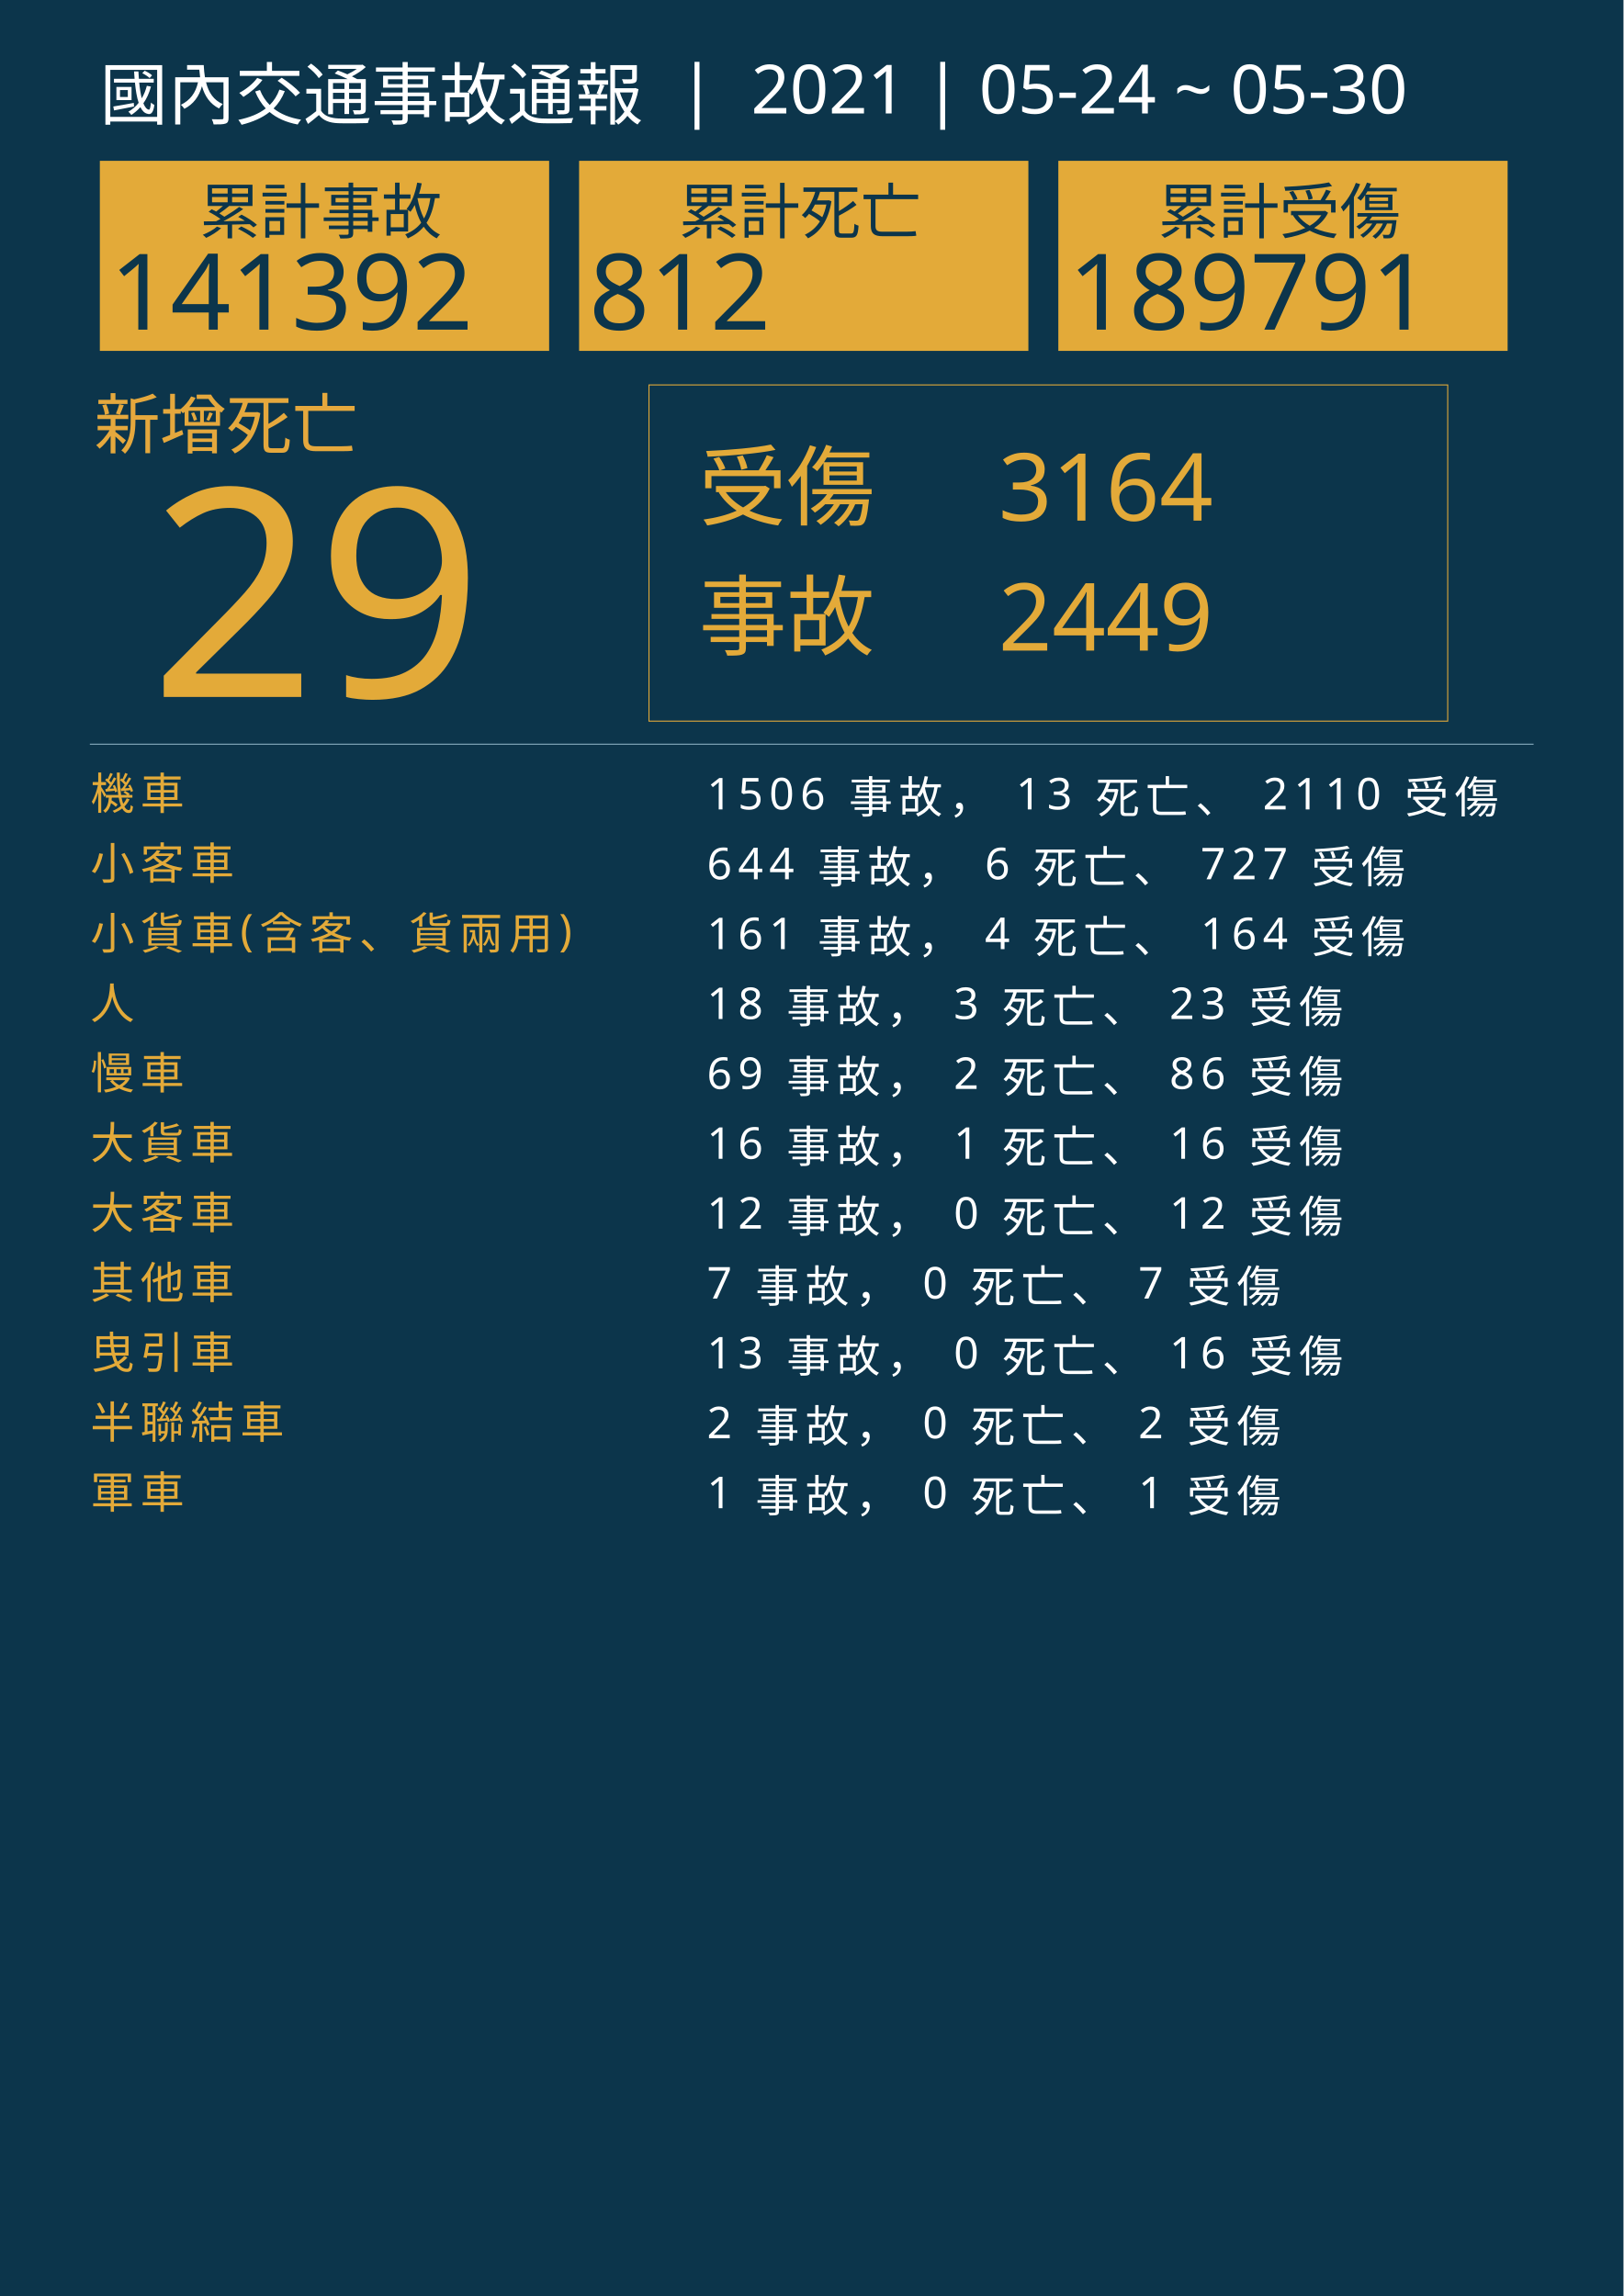
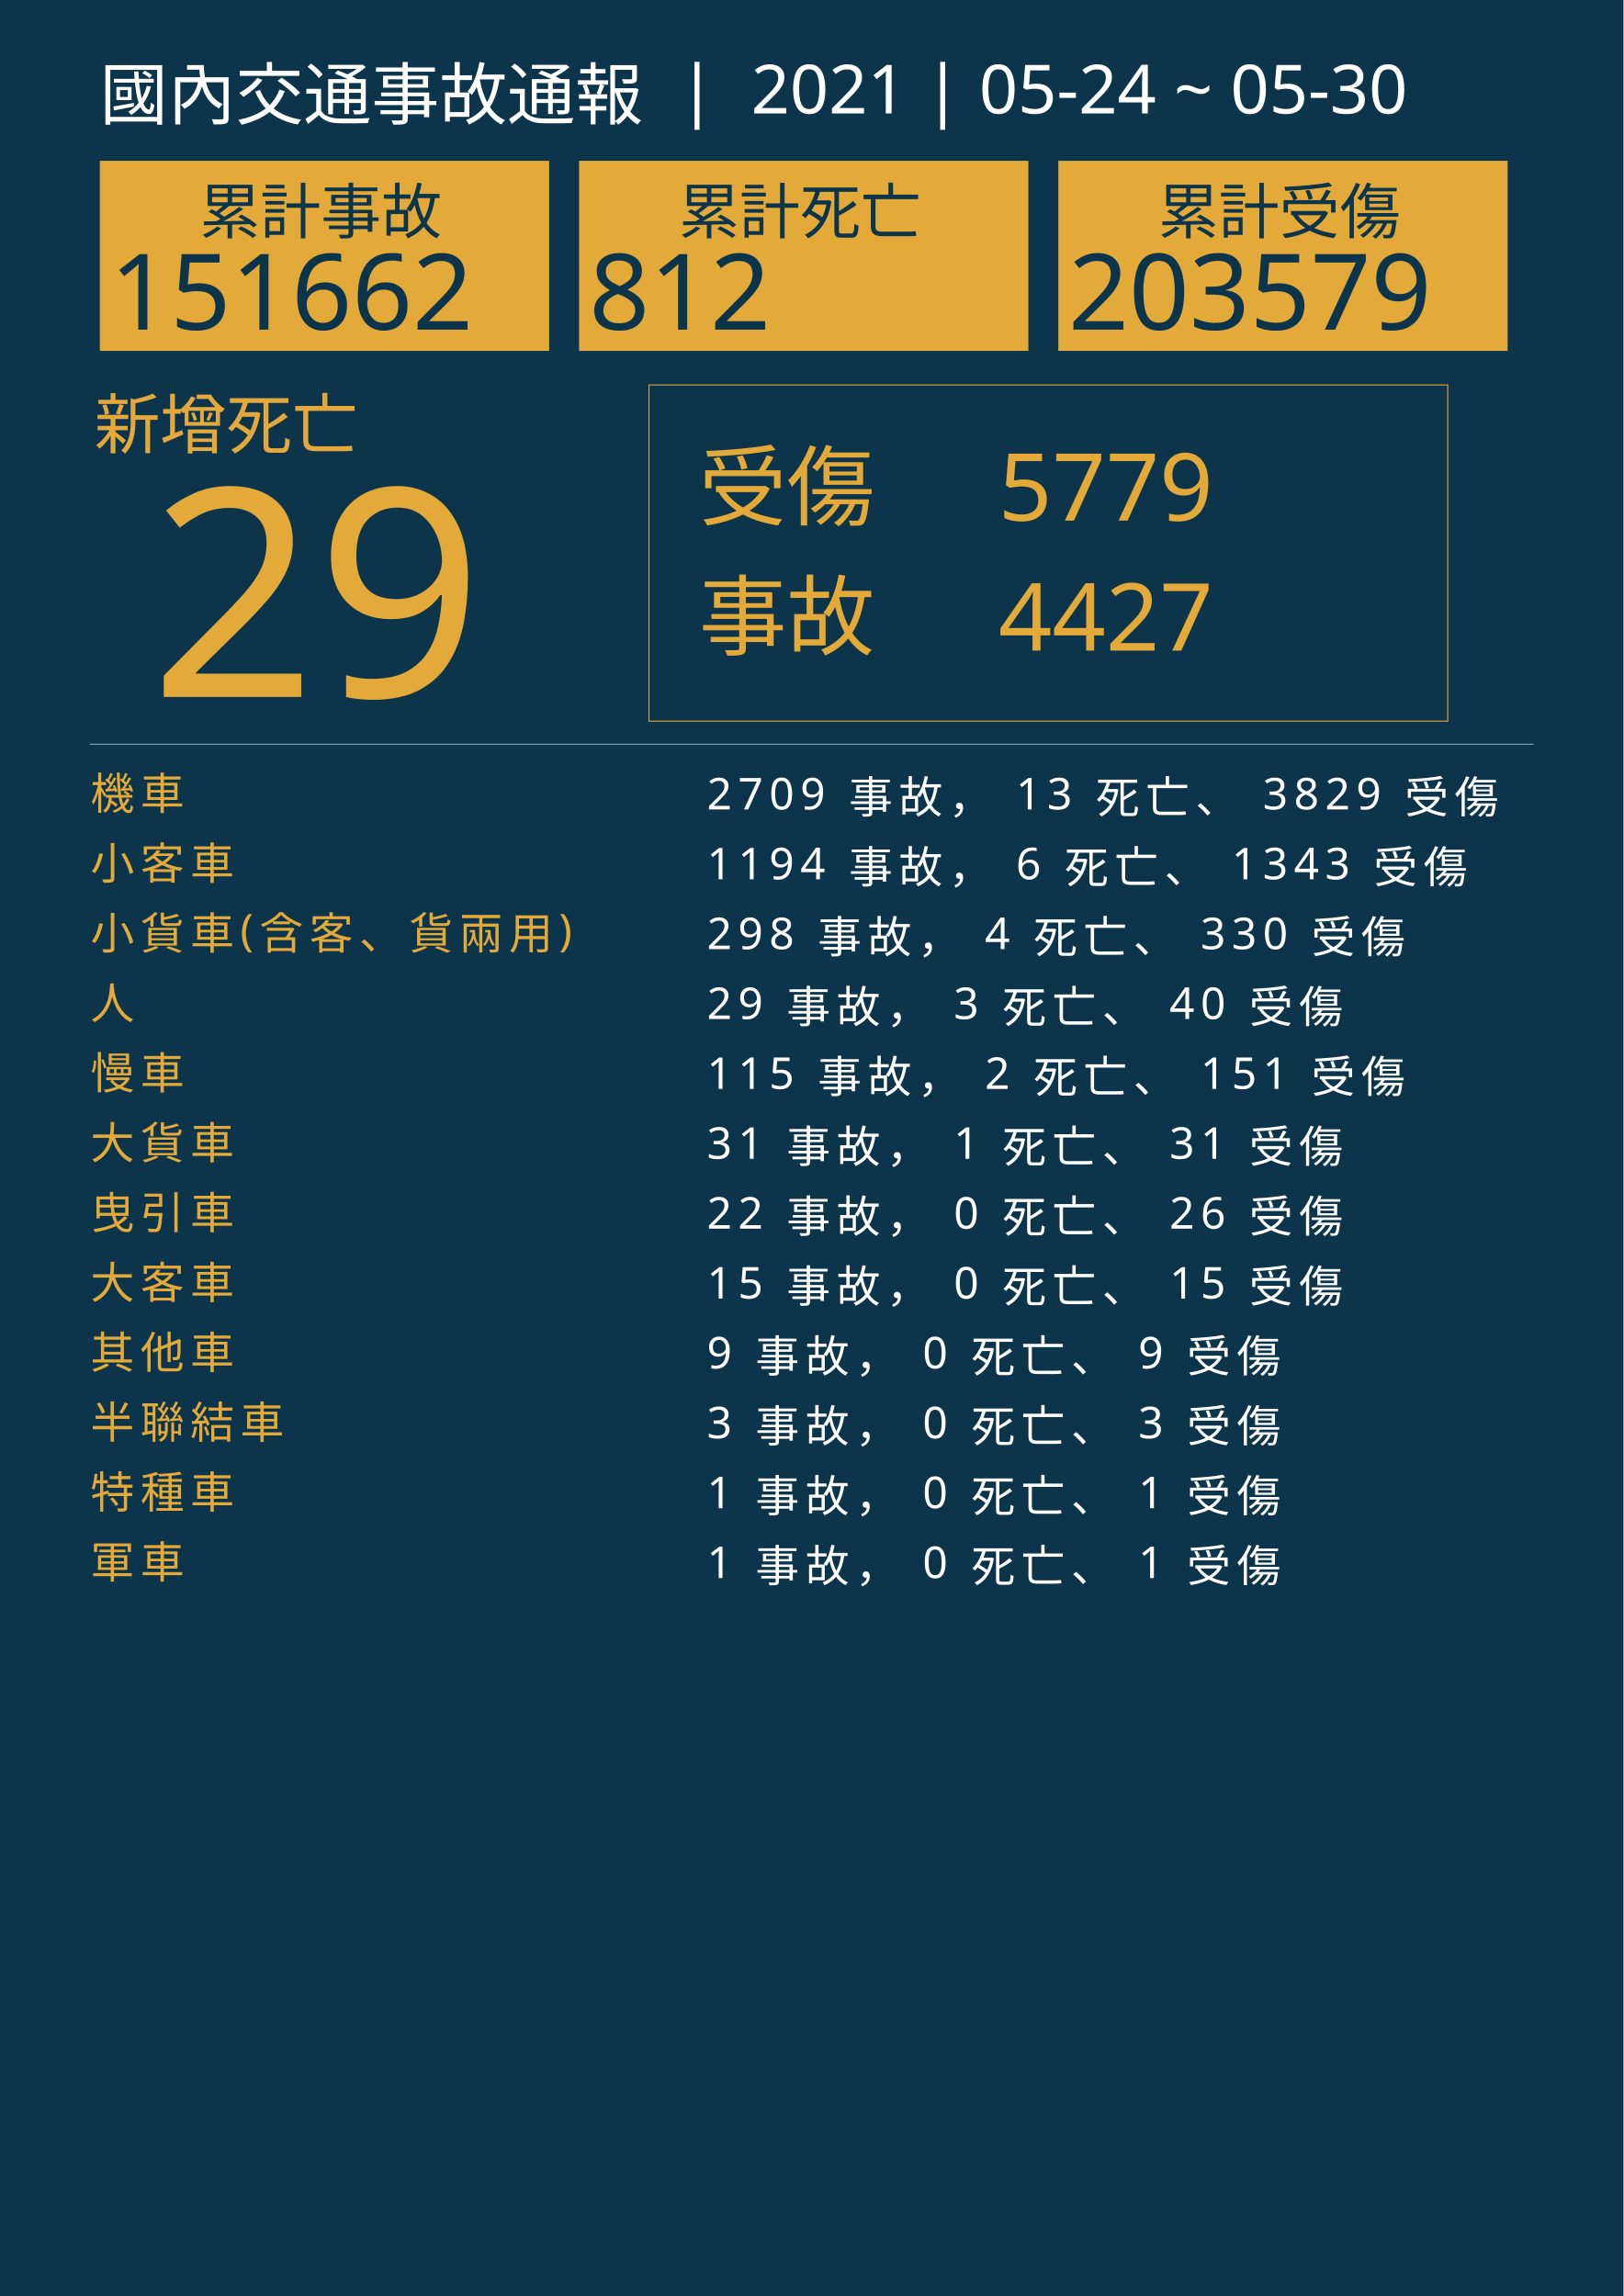
<svg xmlns="http://www.w3.org/2000/svg" version="1.1" id="圖層_1" x="0px" y="0px" viewBox="0 0 1626 2300" style="enable-background:new 0 0 1626 2300;" xml:space="preserve">
  <style type="text/css">
	.st0{fill:#0C354B;}
	.st1{fill:#E5A83D;}
	.st2{font-family:'NotoSansCJKtc-Bold-B5pc-H';}
	.st3{font-size:66px;}
	.st4{fill:#E3AA39;}
	.st5{font-family:'Arial-BoldMT';}
	.st6{font-size:291.776px;}
	.st7{fill:none;stroke:#E3AA39;stroke-miterlimit:10;}
	.st8{font-family:'NotoSansCJKtc-Light-B5pc-H';}
	.st9{font-size:88px;}
	.st10{font-family:'NotoSansCJKtc-Medium-B5pc-H';}
	.st11{font-size:94px;}
	.st12{fill:none;stroke:#8AAFC1;stroke-miterlimit:10;}
	.st13{font-size:60.649px;}
	.st14{font-size:106px;}
	.st15{fill:none;}
	.st16{font-size:44px;}
	.st17{letter-spacing:6;}
	.st18{fill:#FFFFFF;}
	.st19{letter-spacing:1;}
	.st20{font-size:68px;}
</style>
  <rect class="st0" width="1626" height="2300" />
  <text transform="matrix(1 0 0 1 94.5001 449.017)" class="st1 st2 st3">新增死亡</text>
  <g>
    <text transform="matrix(1 0 0 1 150 698.1412)" class="st4 st5 st6">29</text>
  </g>
  <g>
    <rect x="650" y="385.6" class="st7" width="800" height="336.8" />
    <g>
      <text transform="matrix(1 0 0 1 700 519.593)" class="st4 st8 st9">受傷</text>
-       <text transform="matrix(1 0 0 1 1000 521.5084)" class="st4 st10 st11">3164</text>
-       <text transform="matrix(1 0 0 1 1000 651.7274)" class="st4 st10 st11">2449</text>
+       <text transform="matrix(1 0 0 1 1000 521.5084)" class="st4 st10 st11">5779</text>
+       <text transform="matrix(1 0 0 1 1000 651.7274)" class="st4 st10 st11">4427</text>
      <text transform="matrix(1 0 0 1 700 649.4965)" class="st4 st8 st9">事故</text>
    </g>
  </g>
  <line class="st12" x1="90" y1="745.5" x2="1536" y2="745.5" />
  <g>
    <g>
      <rect x="100" y="161.1" class="st4" width="450" height="190.4" />
      <g>
        <text transform="matrix(1 0 0 1 200 233.9079)" class="st0 st10 st13">累計事故</text>
        <g>
-           <text transform="matrix(1 0 0 1 110 330.2121)" class="st0 st5 st14">141392</text>
+           <text transform="matrix(1 0 0 1 110 330.2121)" class="st0 st5 st14">151662</text>
        </g>
      </g>
    </g>
    <g>
      <rect x="580" y="161.1" class="st4" width="450" height="190.4" />
      <g>
        <text transform="matrix(1 0 0 1 680 233.908)" class="st0 st10 st13">累計死亡</text>
        <g>
          <text transform="matrix(1 0 0 1 590 330.2122)" class="st0 st5 st14">812</text>
        </g>
      </g>
    </g>
    <g>
      <rect x="1060" y="161.1" class="st4" width="450" height="190.4" />
      <g>
        <text transform="matrix(1 0 0 1 1160 233.908)" class="st0 st10 st13">累計受傷</text>
        <g>
-           <text transform="matrix(1 0 0 1 1070 330.2122)" class="st0 st5 st14">189791</text>
+           <text transform="matrix(1 0 0 1 1070 330.2122)" class="st0 st5 st14">203579</text>
        </g>
      </g>
    </g>
  </g>
  <rect x="90.6" y="772.1" class="st15" width="1141.8" height="314.8" />
  <text transform="matrix(1 0 0 1 90.5591 810.7965)">
    <tspan x="0" y="0" class="st4 st10 st16 st17">機車</tspan>
-     <tspan x="600" y="0" class="st18 st10 st16 st17"> 1506 事故， 13 死亡、 2110 受傷</tspan>
+     <tspan x="600" y="0" class="st18 st10 st16 st17"> 2709 事故， 13 死亡、 3829 受傷</tspan>
    <tspan x="0" y="70" class="st4 st10 st16 st17">小客車</tspan>
-     <tspan x="600" y="70" class="st18 st10 st16 st17"> 644 事故， 6 死亡、 727 受傷</tspan>
+     <tspan x="600" y="70" class="st18 st10 st16 st17"> 1194 事故， 6 死亡、 1343 受傷</tspan>
    <tspan x="0" y="140" class="st4 st10 st16 st17">小貨車(含客、貨兩用)</tspan>
-     <tspan x="600" y="140" class="st18 st10 st16 st17"> 161 事故， 4 死亡、 164 受傷</tspan>
+     <tspan x="600" y="140" class="st18 st10 st16 st17"> 298 事故， 4 死亡、 330 受傷</tspan>
    <tspan x="0" y="210" class="st4 st10 st16 st17">人</tspan>
-     <tspan x="600" y="210" class="st18 st10 st16 st17"> 18 事故， 3 死亡、 23 受傷</tspan>
+     <tspan x="600" y="210" class="st18 st10 st16 st17"> 29 事故， 3 死亡、 40 受傷</tspan>
    <tspan x="0" y="280" class="st4 st10 st16 st17">慢車</tspan>
-     <tspan x="600" y="280" class="st18 st10 st16 st17"> 69 事故， 2 死亡、 86 受傷</tspan>
+     <tspan x="600" y="280" class="st18 st10 st16 st17"> 115 事故， 2 死亡、 151 受傷</tspan>
    <tspan x="0" y="350" class="st4 st10 st16 st17">大貨車</tspan>
-     <tspan x="600" y="350" class="st18 st10 st16 st17"> 16 事故， 1 死亡、 16 受傷</tspan>
-     <tspan x="0" y="420" class="st4 st10 st16 st17">大客車</tspan>
-     <tspan x="600" y="420" class="st18 st10 st16 st17"> 12 事故， 0 死亡、 12 受傷</tspan>
-     <tspan x="0" y="490" class="st4 st10 st16 st17">其他車</tspan>
-     <tspan x="600" y="490" class="st18 st10 st16 st17"> 7 事故， 0 死亡、 7 受傷</tspan>
-     <tspan x="0" y="560" class="st4 st10 st16 st17">曳引車</tspan>
-     <tspan x="600" y="560" class="st18 st10 st16 st17"> 13 事故， 0 死亡、 16 受傷</tspan>
+     <tspan x="600" y="350" class="st18 st10 st16 st17"> 31 事故， 1 死亡、 31 受傷</tspan>
+     <tspan x="0" y="420" class="st4 st10 st16 st17">曳引車</tspan>
+     <tspan x="600" y="420" class="st18 st10 st16 st17"> 22 事故， 0 死亡、 26 受傷</tspan>
+     <tspan x="0" y="490" class="st4 st10 st16 st17">大客車</tspan>
+     <tspan x="600" y="490" class="st18 st10 st16 st17"> 15 事故， 0 死亡、 15 受傷</tspan>
+     <tspan x="0" y="560" class="st4 st10 st16 st17">其他車</tspan>
+     <tspan x="600" y="560" class="st18 st10 st16 st17"> 9 事故， 0 死亡、 9 受傷</tspan>
    <tspan x="0" y="630" class="st4 st10 st16 st17">半聯結車</tspan>
-     <tspan x="600" y="630" class="st18 st10 st16 st17"> 2 事故， 0 死亡、 2 受傷</tspan>
-     <tspan x="0" y="700" class="st4 st10 st16 st17">軍車</tspan>
+     <tspan x="600" y="630" class="st18 st10 st16 st17"> 3 事故， 0 死亡、 3 受傷</tspan>
+     <tspan x="0" y="700" class="st4 st10 st16 st17">特種車</tspan>
    <tspan x="600" y="700" class="st18 st10 st16 st17"> 1 事故， 0 死亡、 1 受傷</tspan>
+     <tspan x="0" y="770" class="st4 st10 st16 st17">軍車</tspan>
+     <tspan x="600" y="770" class="st18 st10 st16 st17"> 1 事故， 0 死亡、 1 受傷</tspan>
  </text>
  <text transform="matrix(1 0 0 1 100 119.2712)" class="st18 st8 st20">國內交通事故通報  |  2021 | 05-24 ~ 05-30</text>
</svg>
